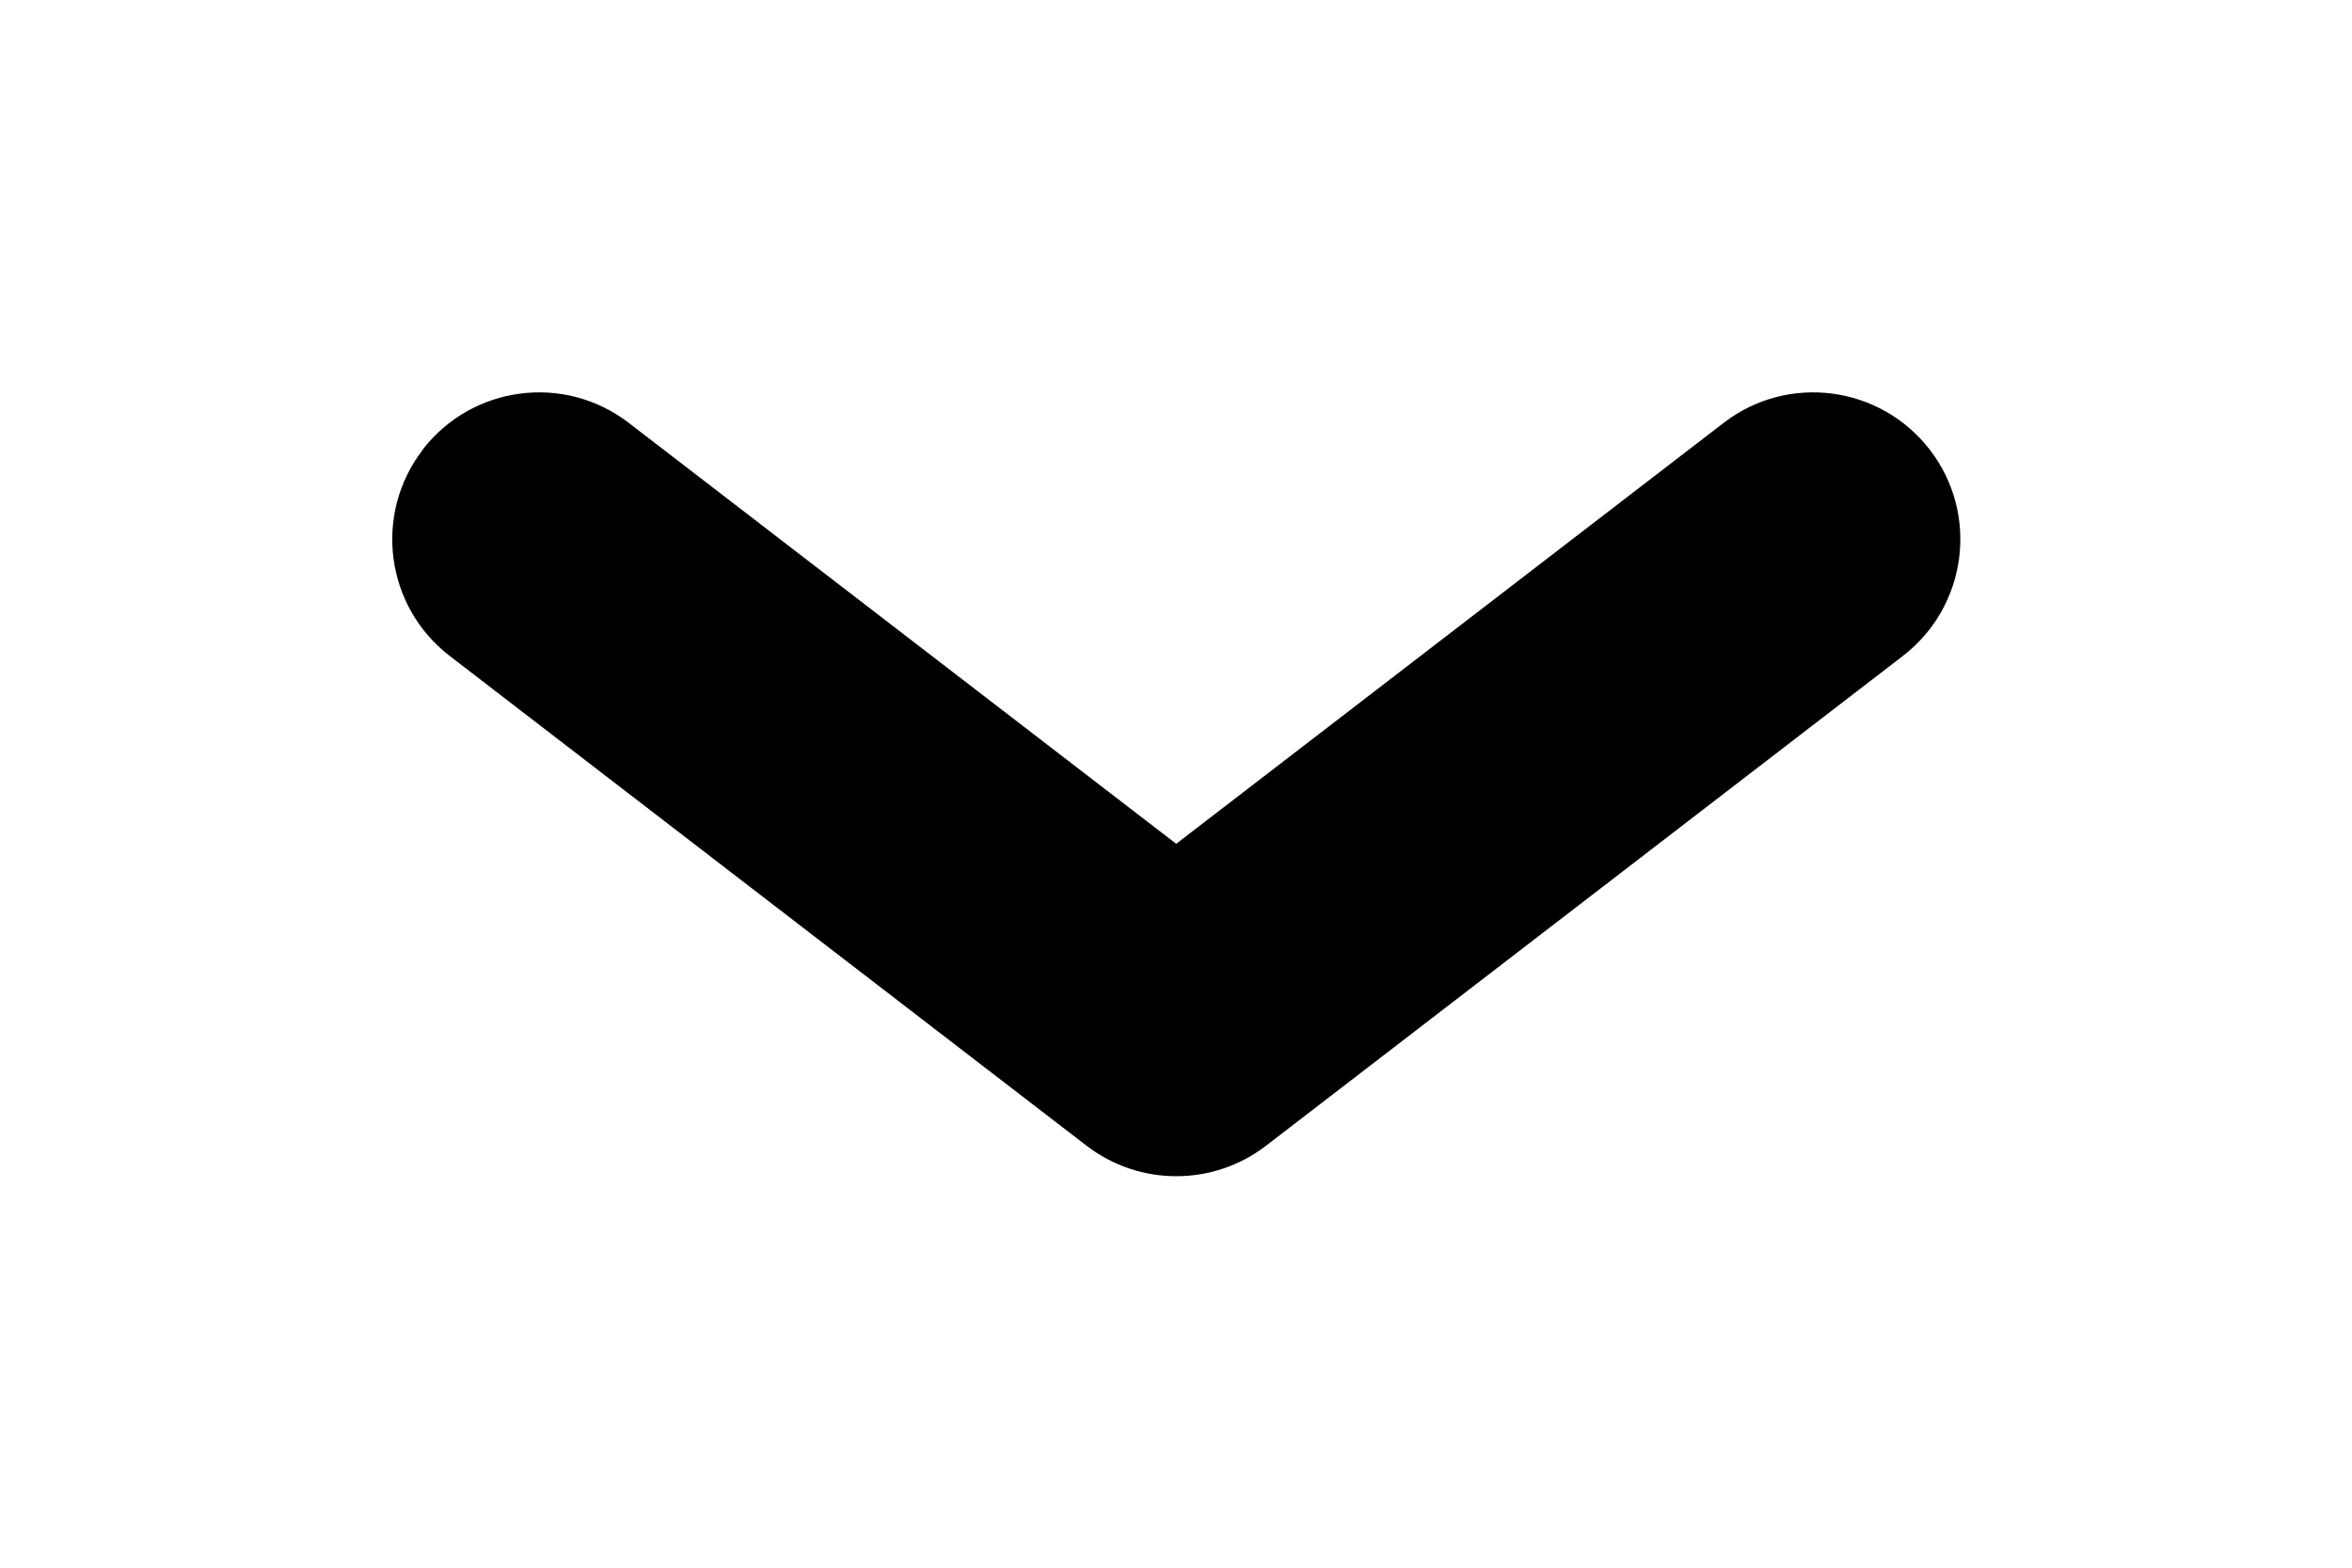
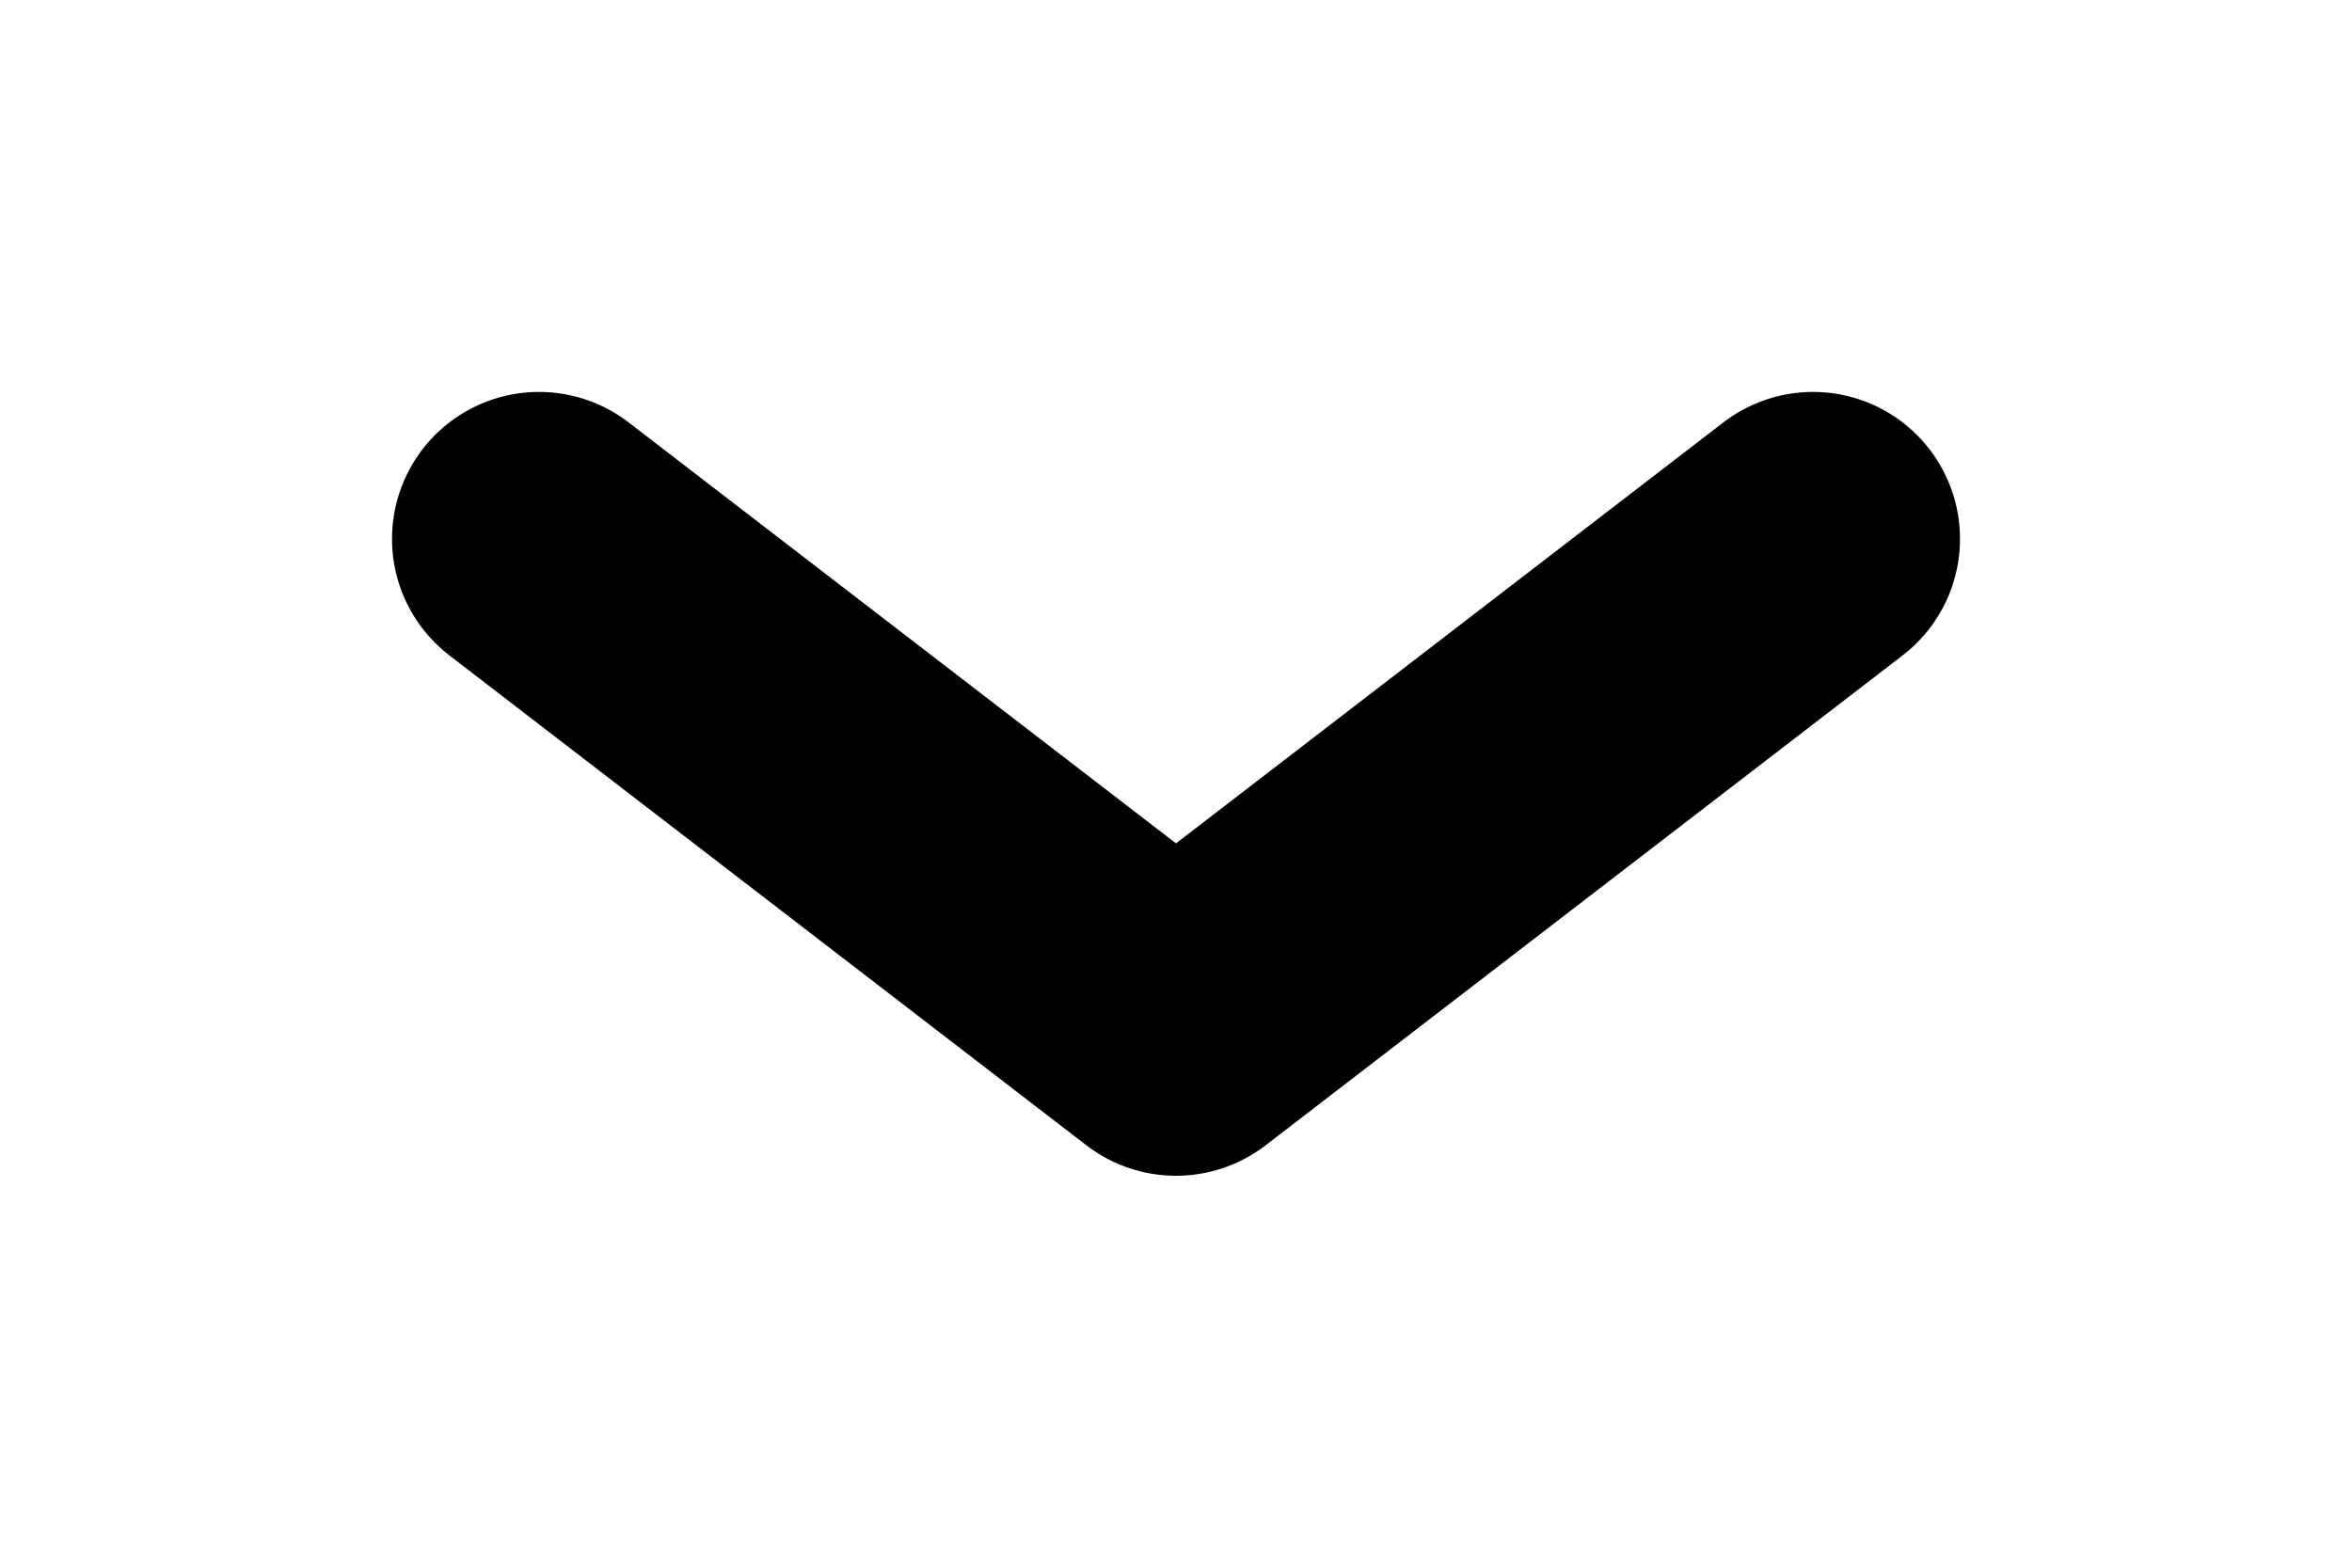
- <svg xmlns="http://www.w3.org/2000/svg" fill="none" height="8" viewBox="0 0 12 8" width="12">
-   <path clip-rule="evenodd" d="m2.156 2.295c.253-.328.723-.39 1.052-.137l2.793 2.148 2.793-2.148c.328-.253.799-.191 1.052.137.253.328.191.799-.137 1.052l-3.25 2.5c-.27.207-.645.207-.915 0l-3.25-2.5c-.328-.253-.39-.723-.137-1.052z" fill="currentColor" fill-rule="evenodd" />
+ <svg xmlns="http://www.w3.org/2000/svg" fill="none" height="8" width="12">
+   <path d="M2.75 2.75L6 5.25l3.25-2.5" stroke="currentColor" stroke-width="1.5" stroke-linecap="round" stroke-linejoin="round" />
</svg>
